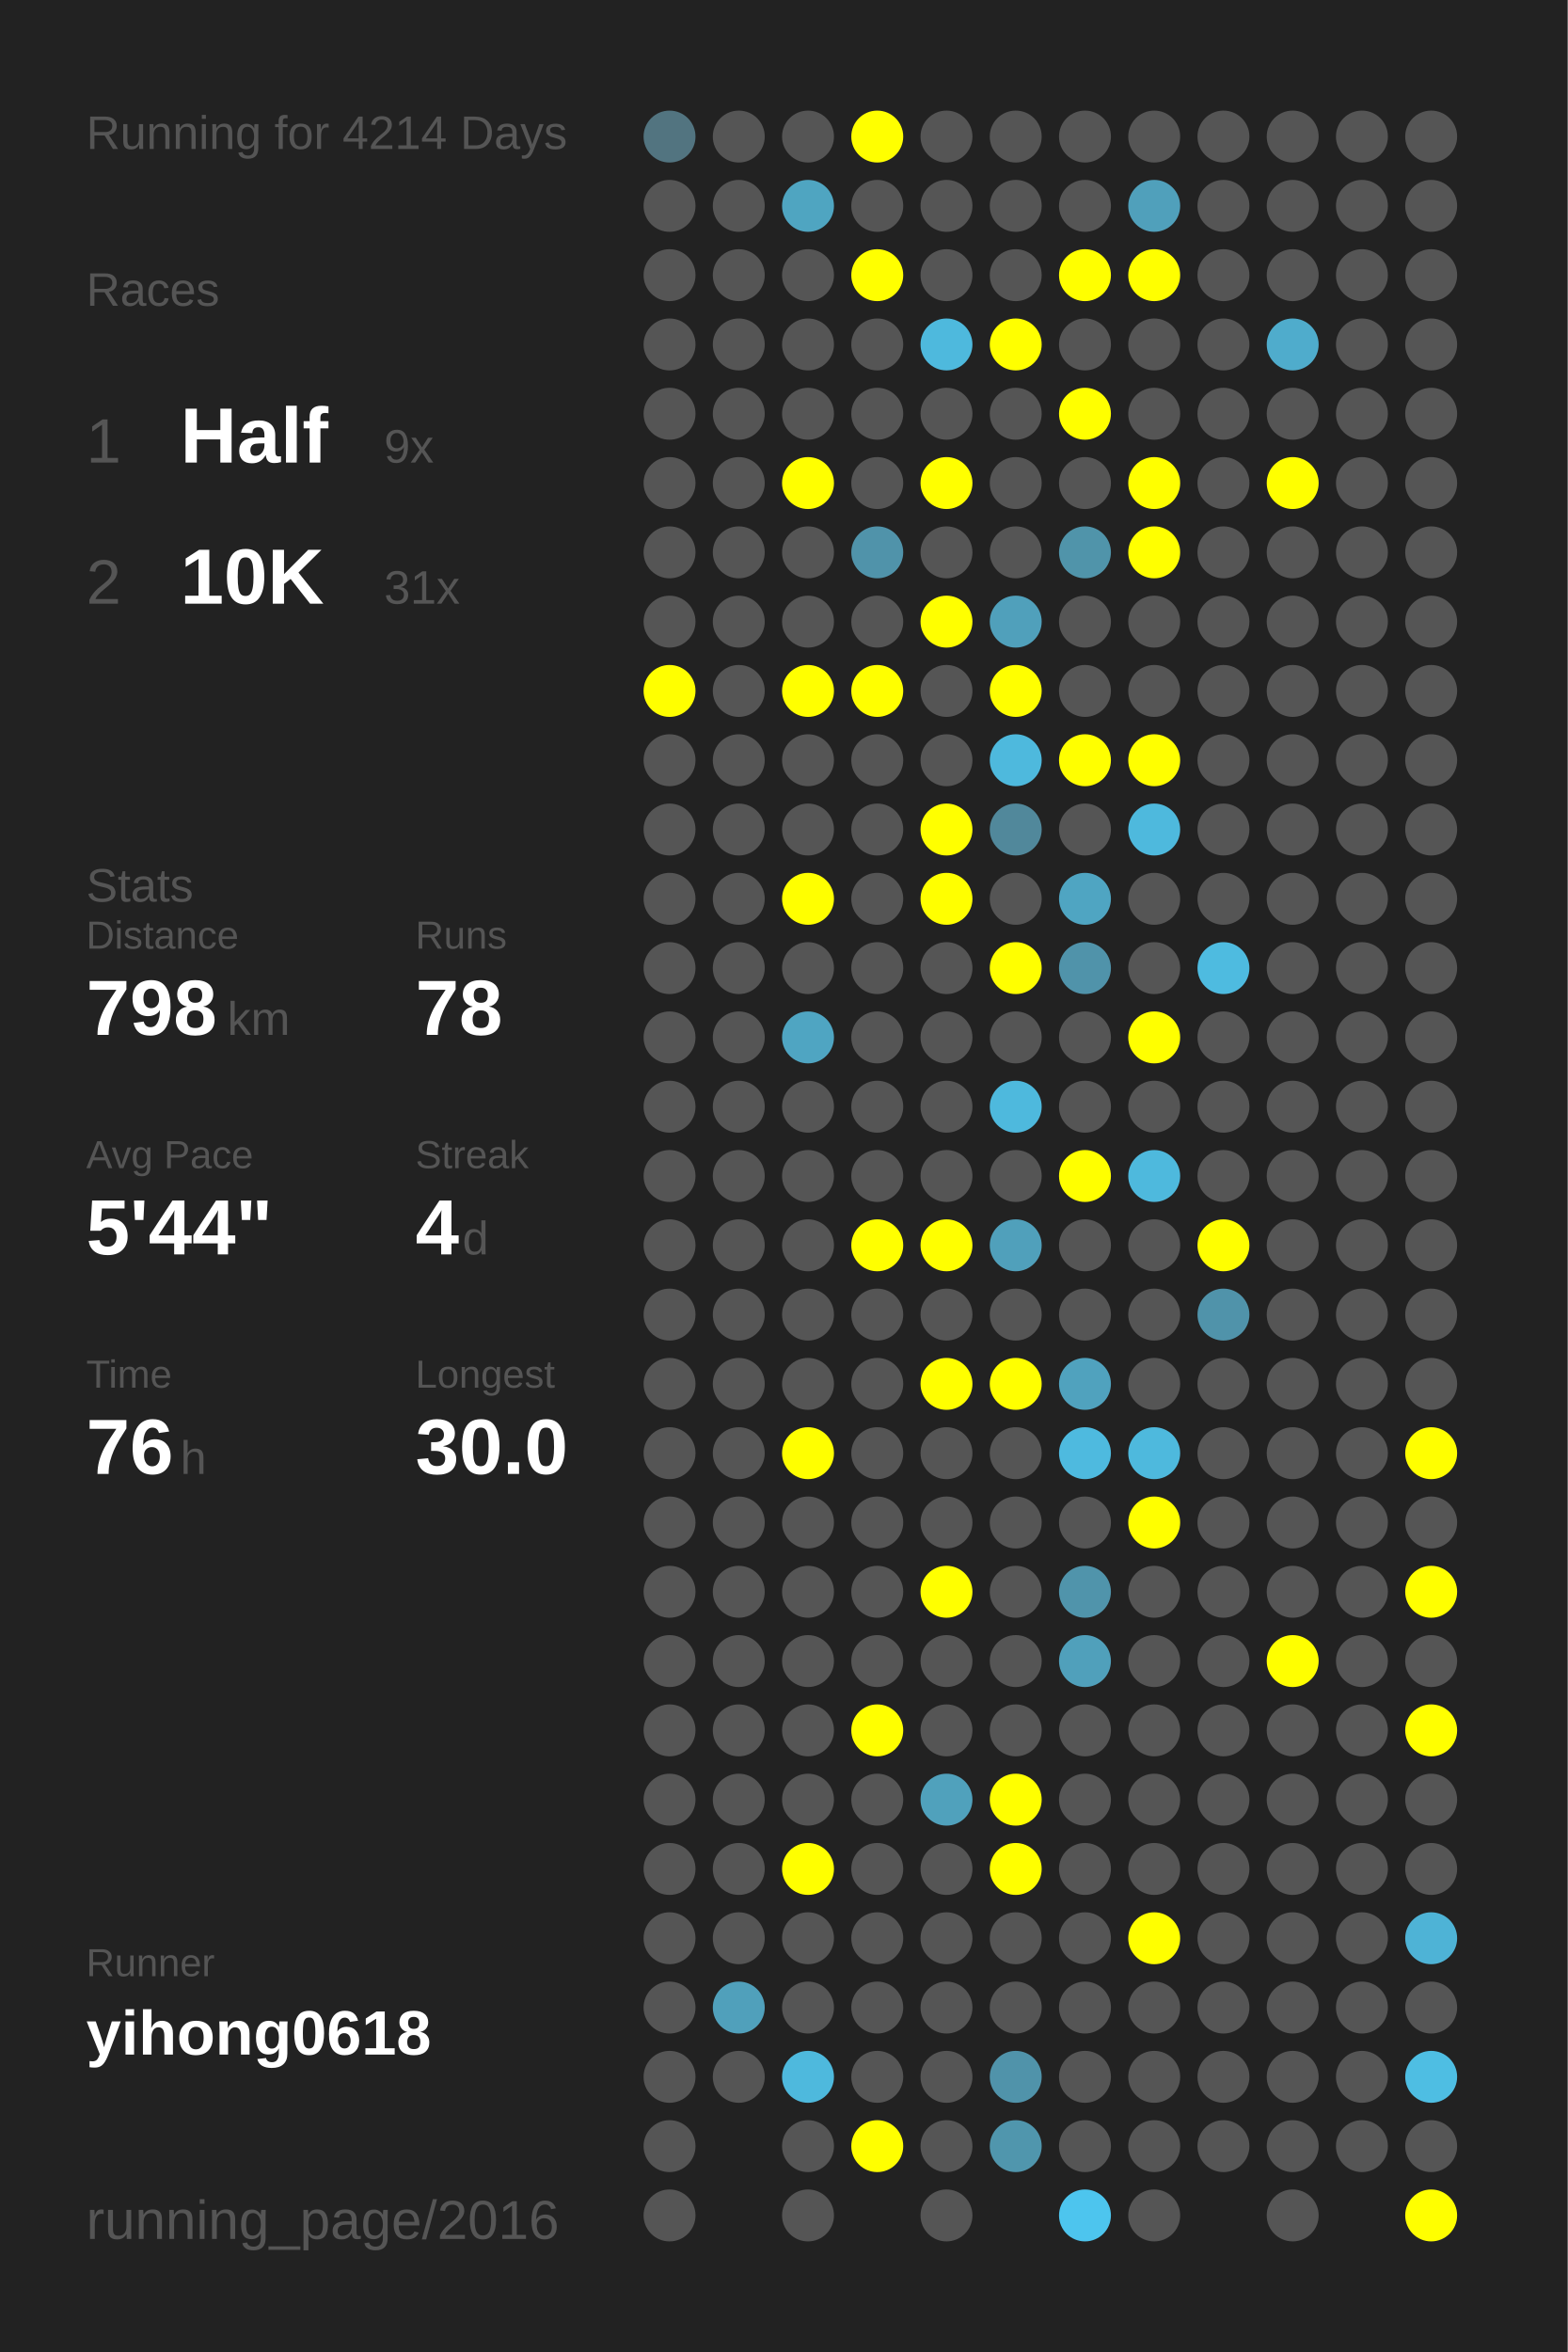
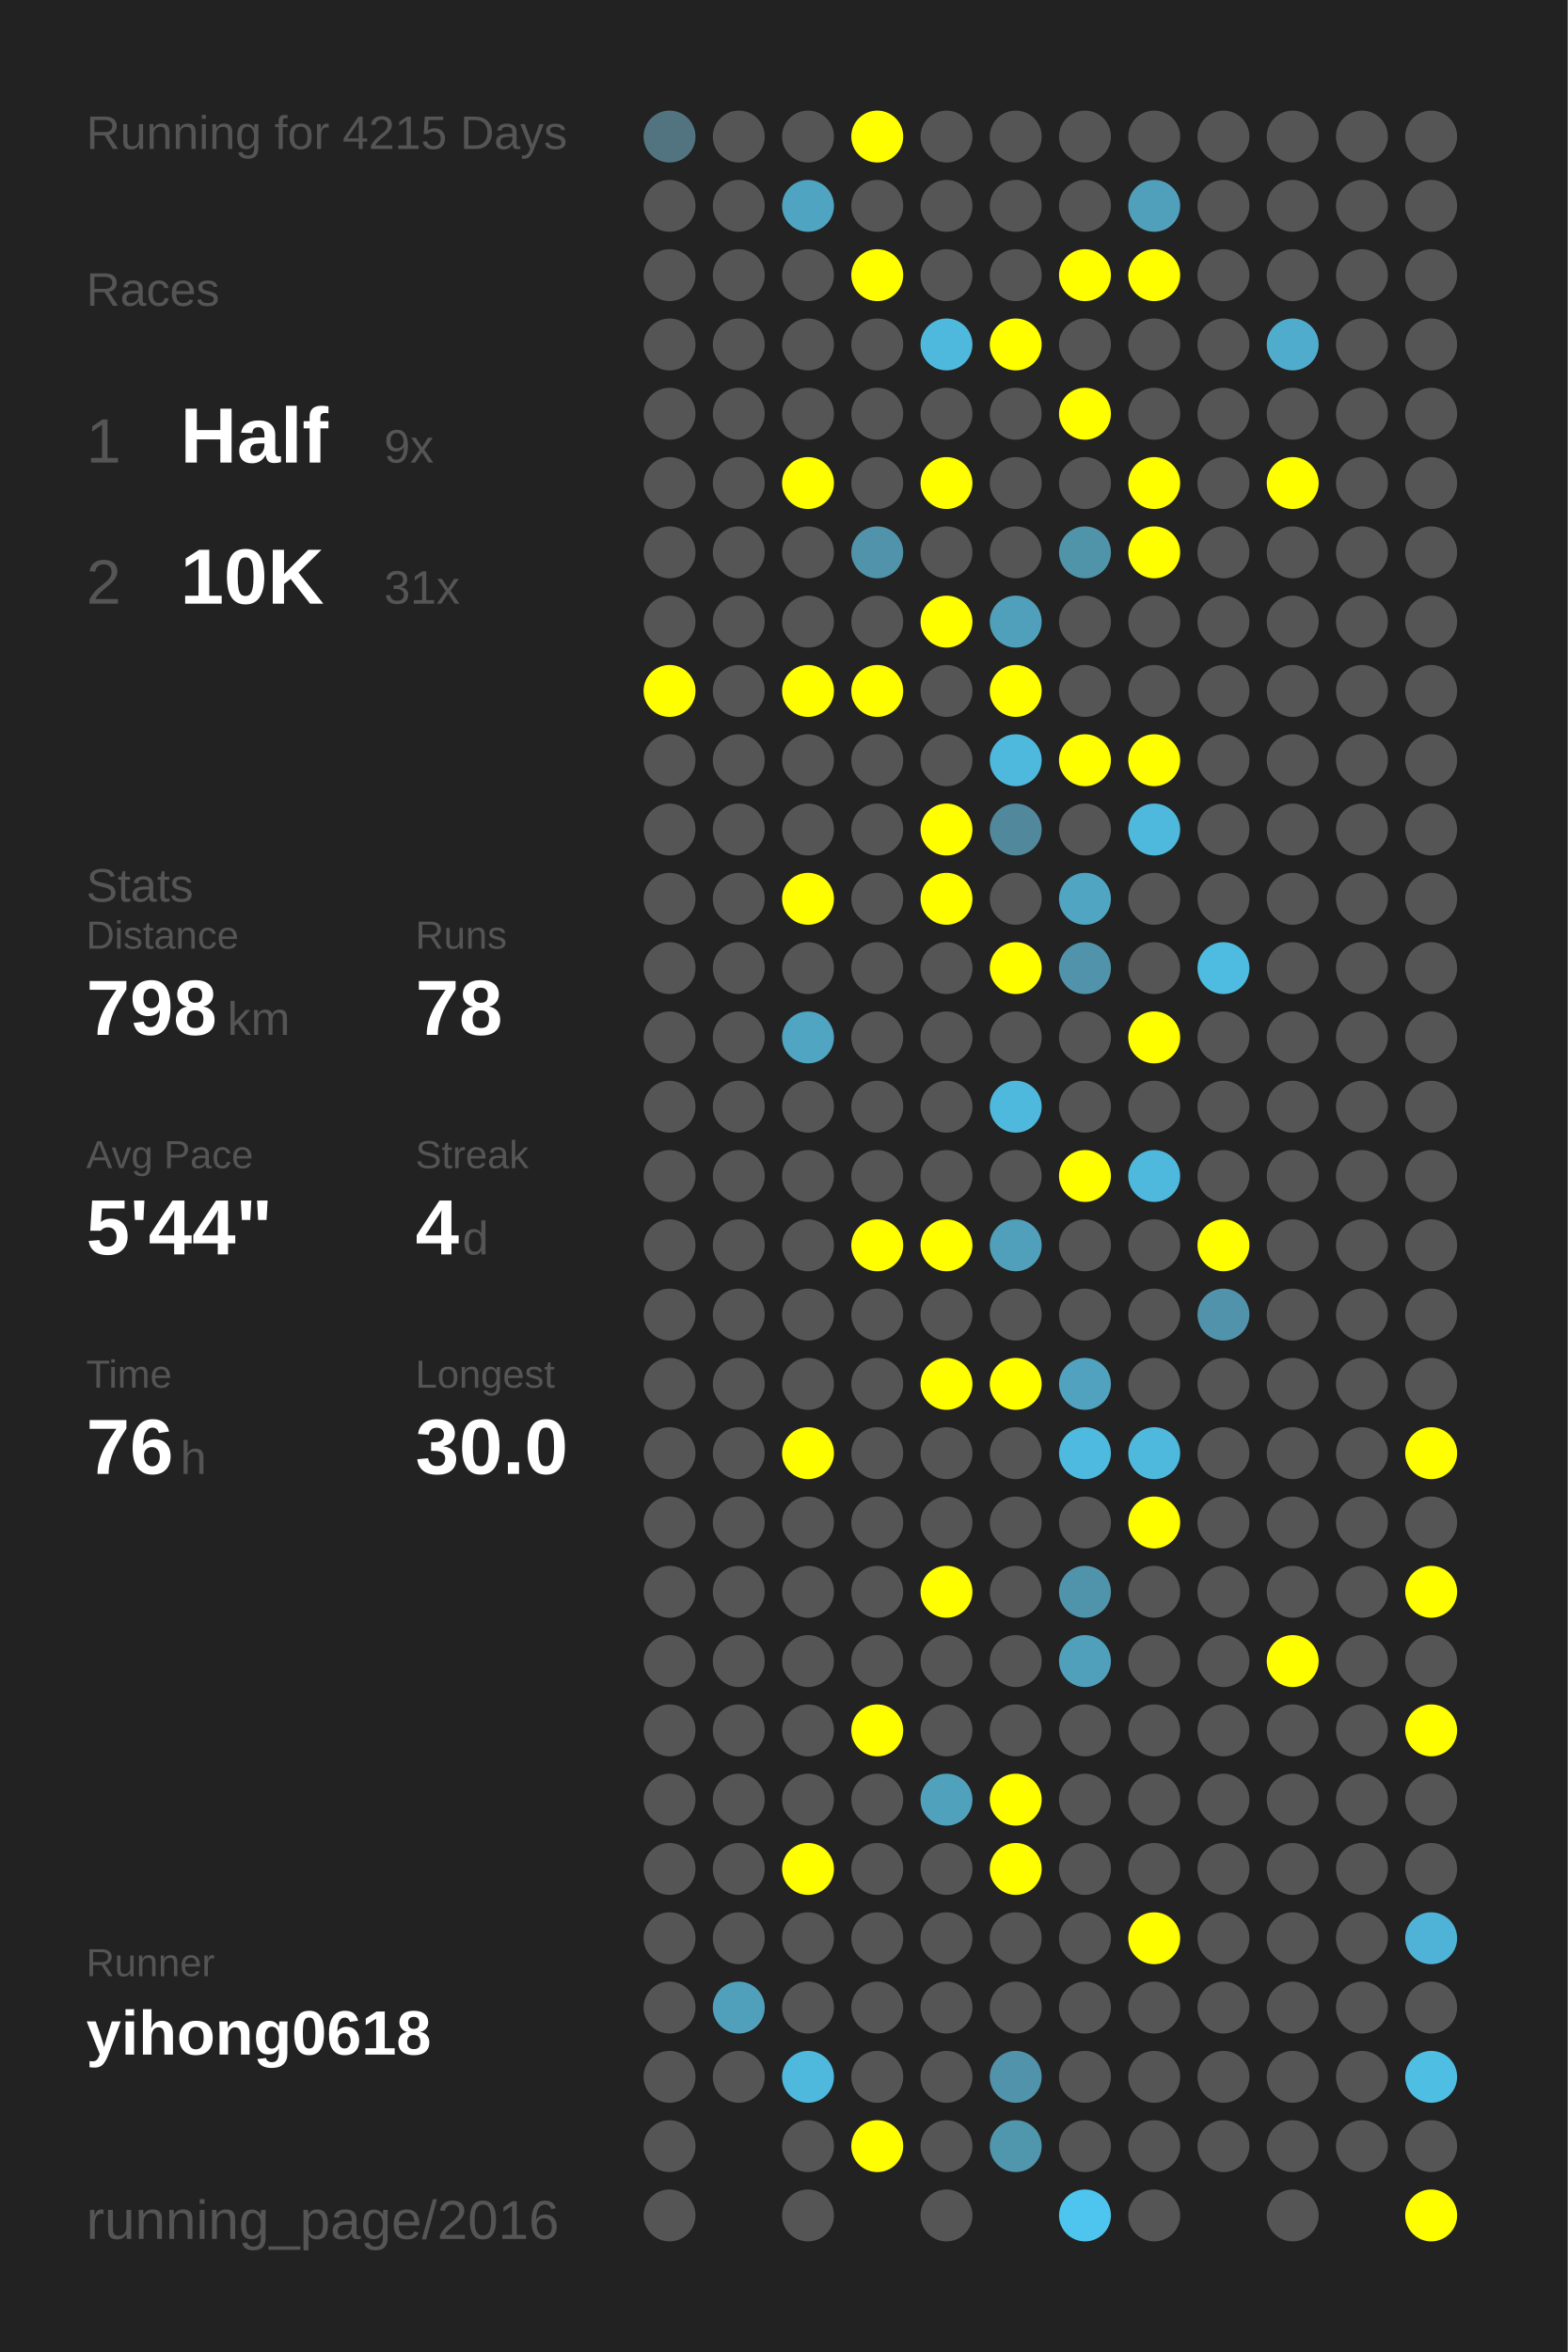
<svg xmlns="http://www.w3.org/2000/svg" baseProfile="full" height="300mm" version="1.1" viewBox="0,0,200,300" width="200mm">
  <defs />
  <rect fill="#222222" height="300" width="200" x="0" y="0" />
-   <text fill="#555555" style="font-size:6px; font-family:Arial;" x="11" y="19">Running for 4214 Days</text>
+   <text fill="#555555" style="font-size:6px; font-family:Arial;" x="11" y="19">Running for 4215 Days</text>
  <text fill="#555555" style="font-size:6px; font-family:Arial;" x="11" y="39">Races</text>
  <text fill="#555555" style="font-size:8px; font-family:Arial;" x="11" y="59">1</text>
  <text fill="#FFFFFF" style="font-size:10px; font-family:Arial; font-weight:bold;" x="23" y="59">Half</text>
  <text fill="#555555" style="font-size:6px; font-family:Arial;" x="49" y="59">9x</text>
  <text fill="#555555" style="font-size:8px; font-family:Arial;" x="11" y="77">2</text>
  <text fill="#FFFFFF" style="font-size:10px; font-family:Arial; font-weight:bold;" x="23" y="77">10K</text>
  <text fill="#555555" style="font-size:6px; font-family:Arial;" x="49" y="77">31x</text>
  <text fill="#555555" style="font-size:6px; font-family:Arial;" x="11" y="115">Stats</text>
  <text fill="#555555" style="font-size:5px; font-family:Arial;" x="11" y="121">Distance</text>
  <text fill="#FFFFFF" style="font-size:10px; font-family:Arial; font-weight:bold;" x="11" y="132">798</text>
  <text fill="#555555" style="font-size:6px; font-family:Arial;" x="29" y="132">km</text>
  <text fill="#555555" style="font-size:5px; font-family:Arial;" x="53" y="121">Runs</text>
  <text fill="#FFFFFF" style="font-size:10px; font-family:Arial; font-weight:bold;" x="53" y="132">78</text>
  <text fill="#555555" style="font-size:5px; font-family:Arial;" x="11" y="149">Avg Pace</text>
  <text fill="#FFFFFF" style="font-size:10px; font-family:Arial; font-weight:bold;" x="11" y="160">5'44"</text>
  <text fill="#555555" style="font-size:5px; font-family:Arial;" x="53" y="149">Streak</text>
  <text fill="#FFFFFF" style="font-size:10px; font-family:Arial; font-weight:bold;" x="53" y="160">4</text>
  <text fill="#555555" style="font-size:6px; font-family:Arial;" x="59" y="160">d</text>
  <text fill="#555555" style="font-size:5px; font-family:Arial;" x="11" y="177">Time</text>
  <text fill="#FFFFFF" style="font-size:10px; font-family:Arial; font-weight:bold;" x="11" y="188">76</text>
  <text fill="#555555" style="font-size:6px; font-family:Arial;" x="23" y="188">h</text>
  <text fill="#555555" style="font-size:5px; font-family:Arial;" x="53" y="177">Longest</text>
  <text fill="#FFFFFF" style="font-size:10px; font-family:Arial; font-weight:bold;" x="53" y="188">30.0</text>
  <text fill="#555555" style="font-size:5px; font-family:Arial;" x="11" y="252.065">Runner</text>
  <text fill="#FFFFFF" style="font-size:8px; font-family:Arial; font-weight:bold;" x="11" y="262.065">yihong0618</text>
  <text fill="#555555" style="font-size:7px; font-family:Arial;" x="11" y="285.581">running_page/2016</text>
  <circle cx="85.417" cy="17.419" fill="#527480" r="3.312" />
  <circle cx="85.417" cy="26.258" fill="#555555" r="3.312" />
  <circle cx="85.417" cy="35.097" fill="#555555" r="3.312" />
  <circle cx="85.417" cy="43.935" fill="#555555" r="3.312" />
  <circle cx="85.417" cy="52.774" fill="#555555" r="3.312" />
  <circle cx="85.417" cy="61.613" fill="#555555" r="3.312" />
  <circle cx="85.417" cy="70.452" fill="#555555" r="3.312" />
  <circle cx="85.417" cy="79.29" fill="#555555" r="3.312" />
  <circle cx="85.417" cy="88.129" fill="#FFFF00" r="3.312" />
  <circle cx="85.417" cy="96.968" fill="#555555" r="3.312" />
  <circle cx="85.417" cy="105.806" fill="#555555" r="3.312" />
  <circle cx="85.417" cy="114.645" fill="#555555" r="3.312" />
  <circle cx="85.417" cy="123.484" fill="#555555" r="3.312" />
  <circle cx="85.417" cy="132.323" fill="#555555" r="3.312" />
  <circle cx="85.417" cy="141.161" fill="#555555" r="3.312" />
  <circle cx="85.417" cy="150" fill="#555555" r="3.312" />
  <circle cx="85.417" cy="158.839" fill="#555555" r="3.312" />
  <circle cx="85.417" cy="167.677" fill="#555555" r="3.312" />
  <circle cx="85.417" cy="176.516" fill="#555555" r="3.312" />
  <circle cx="85.417" cy="185.355" fill="#555555" r="3.312" />
  <circle cx="85.417" cy="194.194" fill="#555555" r="3.312" />
  <circle cx="85.417" cy="203.032" fill="#555555" r="3.312" />
  <circle cx="85.417" cy="211.871" fill="#555555" r="3.312" />
  <circle cx="85.417" cy="220.71" fill="#555555" r="3.312" />
  <circle cx="85.417" cy="229.548" fill="#555555" r="3.312" />
  <circle cx="85.417" cy="238.387" fill="#555555" r="3.312" />
  <circle cx="85.417" cy="247.226" fill="#555555" r="3.312" />
  <circle cx="85.417" cy="256.065" fill="#555555" r="3.312" />
  <circle cx="85.417" cy="264.903" fill="#555555" r="3.312" />
  <circle cx="85.417" cy="273.742" fill="#555555" r="3.312" />
  <circle cx="85.417" cy="282.581" fill="#555555" r="3.312" />
  <circle cx="94.25" cy="17.419" fill="#555555" r="3.312" />
  <circle cx="94.25" cy="26.258" fill="#555555" r="3.312" />
  <circle cx="94.25" cy="35.097" fill="#555555" r="3.312" />
  <circle cx="94.25" cy="43.935" fill="#555555" r="3.312" />
  <circle cx="94.25" cy="52.774" fill="#555555" r="3.312" />
  <circle cx="94.25" cy="61.613" fill="#555555" r="3.312" />
  <circle cx="94.25" cy="70.452" fill="#555555" r="3.312" />
  <circle cx="94.25" cy="79.29" fill="#555555" r="3.312" />
  <circle cx="94.25" cy="88.129" fill="#555555" r="3.312" />
  <circle cx="94.25" cy="96.968" fill="#555555" r="3.312" />
  <circle cx="94.25" cy="105.806" fill="#555555" r="3.312" />
  <circle cx="94.25" cy="114.645" fill="#555555" r="3.312" />
  <circle cx="94.25" cy="123.484" fill="#555555" r="3.312" />
  <circle cx="94.25" cy="132.323" fill="#555555" r="3.312" />
  <circle cx="94.25" cy="141.161" fill="#555555" r="3.312" />
  <circle cx="94.25" cy="150" fill="#555555" r="3.312" />
  <circle cx="94.25" cy="158.839" fill="#555555" r="3.312" />
  <circle cx="94.25" cy="167.677" fill="#555555" r="3.312" />
  <circle cx="94.25" cy="176.516" fill="#555555" r="3.312" />
  <circle cx="94.25" cy="185.355" fill="#555555" r="3.312" />
  <circle cx="94.25" cy="194.194" fill="#555555" r="3.312" />
  <circle cx="94.25" cy="203.032" fill="#555555" r="3.312" />
  <circle cx="94.25" cy="211.871" fill="#555555" r="3.312" />
  <circle cx="94.25" cy="220.71" fill="#555555" r="3.312" />
  <circle cx="94.25" cy="229.548" fill="#555555" r="3.312" />
  <circle cx="94.25" cy="238.387" fill="#555555" r="3.312" />
  <circle cx="94.25" cy="247.226" fill="#555555" r="3.312" />
  <circle cx="94.25" cy="256.065" fill="#50a0bb" r="3.312" />
  <circle cx="94.25" cy="264.903" fill="#555555" r="3.312" />
  <circle cx="103.083" cy="17.419" fill="#555555" r="3.312" />
  <circle cx="103.083" cy="26.258" fill="#4fa5c1" r="3.312" />
  <circle cx="103.083" cy="35.097" fill="#555555" r="3.312" />
  <circle cx="103.083" cy="43.935" fill="#555555" r="3.312" />
  <circle cx="103.083" cy="52.774" fill="#555555" r="3.312" />
  <circle cx="103.083" cy="61.613" fill="#FFFF00" r="3.312" />
  <circle cx="103.083" cy="70.452" fill="#555555" r="3.312" />
  <circle cx="103.083" cy="79.29" fill="#555555" r="3.312" />
  <circle cx="103.083" cy="88.129" fill="#FFFF00" r="3.312" />
  <circle cx="103.083" cy="96.968" fill="#555555" r="3.312" />
  <circle cx="103.083" cy="105.806" fill="#555555" r="3.312" />
  <circle cx="103.083" cy="114.645" fill="#FFFF00" r="3.312" />
  <circle cx="103.083" cy="123.484" fill="#555555" r="3.312" />
  <circle cx="103.083" cy="132.323" fill="#4fa5c2" r="3.312" />
  <circle cx="103.083" cy="141.161" fill="#555555" r="3.312" />
  <circle cx="103.083" cy="150" fill="#555555" r="3.312" />
  <circle cx="103.083" cy="158.839" fill="#555555" r="3.312" />
  <circle cx="103.083" cy="167.677" fill="#555555" r="3.312" />
  <circle cx="103.083" cy="176.516" fill="#555555" r="3.312" />
  <circle cx="103.083" cy="185.355" fill="#FFFF00" r="3.312" />
  <circle cx="103.083" cy="194.194" fill="#555555" r="3.312" />
  <circle cx="103.083" cy="203.032" fill="#555555" r="3.312" />
  <circle cx="103.083" cy="211.871" fill="#555555" r="3.312" />
  <circle cx="103.083" cy="220.71" fill="#555555" r="3.312" />
  <circle cx="103.083" cy="229.548" fill="#555555" r="3.312" />
  <circle cx="103.083" cy="238.387" fill="#FFFF00" r="3.312" />
  <circle cx="103.083" cy="247.226" fill="#555555" r="3.312" />
  <circle cx="103.083" cy="256.065" fill="#555555" r="3.312" />
  <circle cx="103.083" cy="264.903" fill="#4eb9dd" r="3.312" />
  <circle cx="103.083" cy="273.742" fill="#555555" r="3.312" />
  <circle cx="103.083" cy="282.581" fill="#555555" r="3.312" />
  <circle cx="111.917" cy="17.419" fill="#FFFF00" r="3.312" />
  <circle cx="111.917" cy="26.258" fill="#555555" r="3.312" />
  <circle cx="111.917" cy="35.097" fill="#FFFF00" r="3.312" />
  <circle cx="111.917" cy="43.935" fill="#555555" r="3.312" />
  <circle cx="111.917" cy="52.774" fill="#555555" r="3.312" />
  <circle cx="111.917" cy="61.613" fill="#555555" r="3.312" />
  <circle cx="111.917" cy="70.452" fill="#5093aa" r="3.312" />
  <circle cx="111.917" cy="79.29" fill="#555555" r="3.312" />
  <circle cx="111.917" cy="88.129" fill="#FFFF00" r="3.312" />
  <circle cx="111.917" cy="96.968" fill="#555555" r="3.312" />
  <circle cx="111.917" cy="105.806" fill="#555555" r="3.312" />
  <circle cx="111.917" cy="114.645" fill="#555555" r="3.312" />
  <circle cx="111.917" cy="123.484" fill="#555555" r="3.312" />
  <circle cx="111.917" cy="132.323" fill="#555555" r="3.312" />
  <circle cx="111.917" cy="141.161" fill="#555555" r="3.312" />
  <circle cx="111.917" cy="150" fill="#555555" r="3.312" />
  <circle cx="111.917" cy="158.839" fill="#FFFF00" r="3.312" />
  <circle cx="111.917" cy="167.677" fill="#555555" r="3.312" />
  <circle cx="111.917" cy="176.516" fill="#555555" r="3.312" />
  <circle cx="111.917" cy="185.355" fill="#555555" r="3.312" />
  <circle cx="111.917" cy="194.194" fill="#555555" r="3.312" />
  <circle cx="111.917" cy="203.032" fill="#555555" r="3.312" />
  <circle cx="111.917" cy="211.871" fill="#555555" r="3.312" />
  <circle cx="111.917" cy="220.71" fill="#FFFF00" r="3.312" />
  <circle cx="111.917" cy="229.548" fill="#555555" r="3.312" />
  <circle cx="111.917" cy="238.387" fill="#555555" r="3.312" />
  <circle cx="111.917" cy="247.226" fill="#555555" r="3.312" />
  <circle cx="111.917" cy="256.065" fill="#555555" r="3.312" />
  <circle cx="111.917" cy="264.903" fill="#555555" r="3.312" />
  <circle cx="111.917" cy="273.742" fill="#FFFF00" r="3.312" />
  <circle cx="120.75" cy="17.419" fill="#555555" r="3.312" />
  <circle cx="120.75" cy="26.258" fill="#555555" r="3.312" />
  <circle cx="120.75" cy="35.097" fill="#555555" r="3.312" />
  <circle cx="120.75" cy="43.935" fill="#4eb9dd" r="3.312" />
  <circle cx="120.75" cy="52.774" fill="#555555" r="3.312" />
  <circle cx="120.75" cy="61.613" fill="#FFFF00" r="3.312" />
  <circle cx="120.75" cy="70.452" fill="#555555" r="3.312" />
  <circle cx="120.75" cy="79.29" fill="#FFFF00" r="3.312" />
  <circle cx="120.75" cy="88.129" fill="#555555" r="3.312" />
  <circle cx="120.75" cy="96.968" fill="#555555" r="3.312" />
  <circle cx="120.75" cy="105.806" fill="#FFFF00" r="3.312" />
  <circle cx="120.75" cy="114.645" fill="#FFFF00" r="3.312" />
  <circle cx="120.75" cy="123.484" fill="#555555" r="3.312" />
  <circle cx="120.75" cy="132.323" fill="#555555" r="3.312" />
  <circle cx="120.75" cy="141.161" fill="#555555" r="3.312" />
  <circle cx="120.75" cy="150" fill="#555555" r="3.312" />
  <circle cx="120.75" cy="158.839" fill="#FFFF00" r="3.312" />
  <circle cx="120.75" cy="167.677" fill="#555555" r="3.312" />
  <circle cx="120.75" cy="176.516" fill="#FFFF00" r="3.312" />
  <circle cx="120.75" cy="185.355" fill="#555555" r="3.312" />
  <circle cx="120.75" cy="194.194" fill="#555555" r="3.312" />
  <circle cx="120.75" cy="203.032" fill="#FFFF00" r="3.312" />
  <circle cx="120.75" cy="211.871" fill="#555555" r="3.312" />
  <circle cx="120.75" cy="220.71" fill="#555555" r="3.312" />
  <circle cx="120.75" cy="229.548" fill="#50a1bc" r="3.312" />
  <circle cx="120.75" cy="238.387" fill="#555555" r="3.312" />
  <circle cx="120.75" cy="247.226" fill="#555555" r="3.312" />
  <circle cx="120.75" cy="256.065" fill="#555555" r="3.312" />
  <circle cx="120.75" cy="264.903" fill="#555555" r="3.312" />
  <circle cx="120.75" cy="273.742" fill="#555555" r="3.312" />
  <circle cx="120.75" cy="282.581" fill="#555555" r="3.312" />
  <circle cx="129.583" cy="17.419" fill="#555555" r="3.312" />
  <circle cx="129.583" cy="26.258" fill="#555555" r="3.312" />
  <circle cx="129.583" cy="35.097" fill="#555555" r="3.312" />
  <circle cx="129.583" cy="43.935" fill="#FFFF00" r="3.312" />
  <circle cx="129.583" cy="52.774" fill="#555555" r="3.312" />
  <circle cx="129.583" cy="61.613" fill="#555555" r="3.312" />
  <circle cx="129.583" cy="70.452" fill="#555555" r="3.312" />
  <circle cx="129.583" cy="79.29" fill="#50a0bb" r="3.312" />
  <circle cx="129.583" cy="88.129" fill="#FFFF00" r="3.312" />
  <circle cx="129.583" cy="96.968" fill="#4eb9dd" r="3.312" />
  <circle cx="129.583" cy="105.806" fill="#51889b" r="3.312" />
  <circle cx="129.583" cy="114.645" fill="#555555" r="3.312" />
  <circle cx="129.583" cy="123.484" fill="#FFFF00" r="3.312" />
  <circle cx="129.583" cy="132.323" fill="#555555" r="3.312" />
  <circle cx="129.583" cy="141.161" fill="#4eb9dd" r="3.312" />
  <circle cx="129.583" cy="150" fill="#555555" r="3.312" />
  <circle cx="129.583" cy="158.839" fill="#50a0bb" r="3.312" />
  <circle cx="129.583" cy="167.677" fill="#555555" r="3.312" />
  <circle cx="129.583" cy="176.516" fill="#FFFF00" r="3.312" />
  <circle cx="129.583" cy="185.355" fill="#555555" r="3.312" />
  <circle cx="129.583" cy="194.194" fill="#555555" r="3.312" />
  <circle cx="129.583" cy="203.032" fill="#555555" r="3.312" />
  <circle cx="129.583" cy="211.871" fill="#555555" r="3.312" />
  <circle cx="129.583" cy="220.71" fill="#555555" r="3.312" />
  <circle cx="129.583" cy="229.548" fill="#FFFF00" r="3.312" />
  <circle cx="129.583" cy="238.387" fill="#FFFF00" r="3.312" />
  <circle cx="129.583" cy="247.226" fill="#555555" r="3.312" />
  <circle cx="129.583" cy="256.065" fill="#555555" r="3.312" />
  <circle cx="129.583" cy="264.903" fill="#5093aa" r="3.312" />
  <circle cx="129.583" cy="273.742" fill="#5096ad" r="3.312" />
  <circle cx="138.417" cy="17.419" fill="#555555" r="3.312" />
  <circle cx="138.417" cy="26.258" fill="#555555" r="3.312" />
  <circle cx="138.417" cy="35.097" fill="#FFFF00" r="3.312" />
  <circle cx="138.417" cy="43.935" fill="#555555" r="3.312" />
  <circle cx="138.417" cy="52.774" fill="#FFFF00" r="3.312" />
  <circle cx="138.417" cy="61.613" fill="#555555" r="3.312" />
  <circle cx="138.417" cy="70.452" fill="#5094aa" r="3.312" />
  <circle cx="138.417" cy="79.29" fill="#555555" r="3.312" />
  <circle cx="138.417" cy="88.129" fill="#555555" r="3.312" />
  <circle cx="138.417" cy="96.968" fill="#FFFF00" r="3.312" />
  <circle cx="138.417" cy="105.806" fill="#555555" r="3.312" />
  <circle cx="138.417" cy="114.645" fill="#4fa5c2" r="3.312" />
  <circle cx="138.417" cy="123.484" fill="#5093aa" r="3.312" />
  <circle cx="138.417" cy="132.323" fill="#555555" r="3.312" />
  <circle cx="138.417" cy="141.161" fill="#555555" r="3.312" />
  <circle cx="138.417" cy="150" fill="#FFFF00" r="3.312" />
  <circle cx="138.417" cy="158.839" fill="#555555" r="3.312" />
  <circle cx="138.417" cy="167.677" fill="#555555" r="3.312" />
  <circle cx="138.417" cy="176.516" fill="#50a2be" r="3.312" />
  <circle cx="138.417" cy="185.355" fill="#4ebadf" r="3.312" />
  <circle cx="138.417" cy="194.194" fill="#555555" r="3.312" />
  <circle cx="138.417" cy="203.032" fill="#5094ab" r="3.312" />
  <circle cx="138.417" cy="211.871" fill="#50a0bb" r="3.312" />
  <circle cx="138.417" cy="220.71" fill="#555555" r="3.312" />
  <circle cx="138.417" cy="229.548" fill="#555555" r="3.312" />
  <circle cx="138.417" cy="238.387" fill="#555555" r="3.312" />
  <circle cx="138.417" cy="247.226" fill="#555555" r="3.312" />
  <circle cx="138.417" cy="256.065" fill="#555555" r="3.312" />
  <circle cx="138.417" cy="264.903" fill="#555555" r="3.312" />
  <circle cx="138.417" cy="273.742" fill="#555555" r="3.312" />
  <circle cx="138.417" cy="282.581" fill="#4dc5ee" r="3.312" />
  <circle cx="147.25" cy="17.419" fill="#555555" r="3.312" />
  <circle cx="147.25" cy="26.258" fill="#50a0bb" r="3.312" />
  <circle cx="147.25" cy="35.097" fill="#FFFF00" r="3.312" />
  <circle cx="147.25" cy="43.935" fill="#555555" r="3.312" />
  <circle cx="147.25" cy="52.774" fill="#555555" r="3.312" />
  <circle cx="147.25" cy="61.613" fill="#FFFF00" r="3.312" />
  <circle cx="147.25" cy="70.452" fill="#FFFF00" r="3.312" />
  <circle cx="147.25" cy="79.29" fill="#555555" r="3.312" />
  <circle cx="147.25" cy="88.129" fill="#555555" r="3.312" />
  <circle cx="147.25" cy="96.968" fill="#FFFF00" r="3.312" />
  <circle cx="147.25" cy="105.806" fill="#4eb9dd" r="3.312" />
  <circle cx="147.25" cy="114.645" fill="#555555" r="3.312" />
  <circle cx="147.25" cy="123.484" fill="#555555" r="3.312" />
  <circle cx="147.25" cy="132.323" fill="#FFFF00" r="3.312" />
  <circle cx="147.25" cy="141.161" fill="#555555" r="3.312" />
  <circle cx="147.25" cy="150" fill="#4eb9dd" r="3.312" />
  <circle cx="147.25" cy="158.839" fill="#555555" r="3.312" />
  <circle cx="147.25" cy="167.677" fill="#555555" r="3.312" />
  <circle cx="147.25" cy="176.516" fill="#555555" r="3.312" />
  <circle cx="147.25" cy="185.355" fill="#4eb9dd" r="3.312" />
  <circle cx="147.25" cy="194.194" fill="#FFFF00" r="3.312" />
  <circle cx="147.25" cy="203.032" fill="#555555" r="3.312" />
  <circle cx="147.25" cy="211.871" fill="#555555" r="3.312" />
  <circle cx="147.25" cy="220.71" fill="#555555" r="3.312" />
  <circle cx="147.25" cy="229.548" fill="#555555" r="3.312" />
  <circle cx="147.25" cy="238.387" fill="#555555" r="3.312" />
  <circle cx="147.25" cy="247.226" fill="#FFFF00" r="3.312" />
  <circle cx="147.25" cy="256.065" fill="#555555" r="3.312" />
  <circle cx="147.25" cy="264.903" fill="#555555" r="3.312" />
  <circle cx="147.25" cy="273.742" fill="#555555" r="3.312" />
  <circle cx="147.25" cy="282.581" fill="#555555" r="3.312" />
  <circle cx="156.083" cy="17.419" fill="#555555" r="3.312" />
  <circle cx="156.083" cy="26.258" fill="#555555" r="3.312" />
  <circle cx="156.083" cy="35.097" fill="#555555" r="3.312" />
  <circle cx="156.083" cy="43.935" fill="#555555" r="3.312" />
  <circle cx="156.083" cy="52.774" fill="#555555" r="3.312" />
  <circle cx="156.083" cy="61.613" fill="#555555" r="3.312" />
  <circle cx="156.083" cy="70.452" fill="#555555" r="3.312" />
  <circle cx="156.083" cy="79.29" fill="#555555" r="3.312" />
  <circle cx="156.083" cy="88.129" fill="#555555" r="3.312" />
  <circle cx="156.083" cy="96.968" fill="#555555" r="3.312" />
  <circle cx="156.083" cy="105.806" fill="#555555" r="3.312" />
  <circle cx="156.083" cy="114.645" fill="#555555" r="3.312" />
  <circle cx="156.083" cy="123.484" fill="#4ebbe0" r="3.312" />
  <circle cx="156.083" cy="132.323" fill="#555555" r="3.312" />
  <circle cx="156.083" cy="141.161" fill="#555555" r="3.312" />
  <circle cx="156.083" cy="150" fill="#555555" r="3.312" />
  <circle cx="156.083" cy="158.839" fill="#FFFF00" r="3.312" />
  <circle cx="156.083" cy="167.677" fill="#5093aa" r="3.312" />
  <circle cx="156.083" cy="176.516" fill="#555555" r="3.312" />
  <circle cx="156.083" cy="185.355" fill="#555555" r="3.312" />
  <circle cx="156.083" cy="194.194" fill="#555555" r="3.312" />
  <circle cx="156.083" cy="203.032" fill="#555555" r="3.312" />
  <circle cx="156.083" cy="211.871" fill="#555555" r="3.312" />
  <circle cx="156.083" cy="220.71" fill="#555555" r="3.312" />
  <circle cx="156.083" cy="229.548" fill="#555555" r="3.312" />
  <circle cx="156.083" cy="238.387" fill="#555555" r="3.312" />
  <circle cx="156.083" cy="247.226" fill="#555555" r="3.312" />
  <circle cx="156.083" cy="256.065" fill="#555555" r="3.312" />
  <circle cx="156.083" cy="264.903" fill="#555555" r="3.312" />
  <circle cx="156.083" cy="273.742" fill="#555555" r="3.312" />
  <circle cx="164.917" cy="17.419" fill="#555555" r="3.312" />
  <circle cx="164.917" cy="26.258" fill="#555555" r="3.312" />
  <circle cx="164.917" cy="35.097" fill="#555555" r="3.312" />
  <circle cx="164.917" cy="43.935" fill="#4faccc" r="3.312" />
  <circle cx="164.917" cy="52.774" fill="#555555" r="3.312" />
  <circle cx="164.917" cy="61.613" fill="#FFFF00" r="3.312" />
  <circle cx="164.917" cy="70.452" fill="#555555" r="3.312" />
  <circle cx="164.917" cy="79.29" fill="#555555" r="3.312" />
  <circle cx="164.917" cy="88.129" fill="#555555" r="3.312" />
  <circle cx="164.917" cy="96.968" fill="#555555" r="3.312" />
  <circle cx="164.917" cy="105.806" fill="#555555" r="3.312" />
  <circle cx="164.917" cy="114.645" fill="#555555" r="3.312" />
  <circle cx="164.917" cy="123.484" fill="#555555" r="3.312" />
  <circle cx="164.917" cy="132.323" fill="#555555" r="3.312" />
  <circle cx="164.917" cy="141.161" fill="#555555" r="3.312" />
  <circle cx="164.917" cy="150" fill="#555555" r="3.312" />
  <circle cx="164.917" cy="158.839" fill="#555555" r="3.312" />
  <circle cx="164.917" cy="167.677" fill="#555555" r="3.312" />
  <circle cx="164.917" cy="176.516" fill="#555555" r="3.312" />
  <circle cx="164.917" cy="185.355" fill="#555555" r="3.312" />
  <circle cx="164.917" cy="194.194" fill="#555555" r="3.312" />
  <circle cx="164.917" cy="203.032" fill="#555555" r="3.312" />
  <circle cx="164.917" cy="211.871" fill="#FFFF00" r="3.312" />
  <circle cx="164.917" cy="220.71" fill="#555555" r="3.312" />
  <circle cx="164.917" cy="229.548" fill="#555555" r="3.312" />
  <circle cx="164.917" cy="238.387" fill="#555555" r="3.312" />
  <circle cx="164.917" cy="247.226" fill="#555555" r="3.312" />
  <circle cx="164.917" cy="256.065" fill="#555555" r="3.312" />
  <circle cx="164.917" cy="264.903" fill="#555555" r="3.312" />
  <circle cx="164.917" cy="273.742" fill="#555555" r="3.312" />
  <circle cx="164.917" cy="282.581" fill="#555555" r="3.312" />
  <circle cx="173.75" cy="17.419" fill="#555555" r="3.312" />
  <circle cx="173.75" cy="26.258" fill="#555555" r="3.312" />
  <circle cx="173.75" cy="35.097" fill="#555555" r="3.312" />
  <circle cx="173.75" cy="43.935" fill="#555555" r="3.312" />
  <circle cx="173.75" cy="52.774" fill="#555555" r="3.312" />
  <circle cx="173.75" cy="61.613" fill="#555555" r="3.312" />
  <circle cx="173.75" cy="70.452" fill="#555555" r="3.312" />
  <circle cx="173.75" cy="79.29" fill="#555555" r="3.312" />
  <circle cx="173.75" cy="88.129" fill="#555555" r="3.312" />
  <circle cx="173.75" cy="96.968" fill="#555555" r="3.312" />
  <circle cx="173.75" cy="105.806" fill="#555555" r="3.312" />
  <circle cx="173.75" cy="114.645" fill="#555555" r="3.312" />
  <circle cx="173.75" cy="123.484" fill="#555555" r="3.312" />
  <circle cx="173.75" cy="132.323" fill="#555555" r="3.312" />
  <circle cx="173.75" cy="141.161" fill="#555555" r="3.312" />
  <circle cx="173.75" cy="150" fill="#555555" r="3.312" />
  <circle cx="173.75" cy="158.839" fill="#555555" r="3.312" />
  <circle cx="173.75" cy="167.677" fill="#555555" r="3.312" />
  <circle cx="173.75" cy="176.516" fill="#555555" r="3.312" />
  <circle cx="173.75" cy="185.355" fill="#555555" r="3.312" />
  <circle cx="173.75" cy="194.194" fill="#555555" r="3.312" />
  <circle cx="173.75" cy="203.032" fill="#555555" r="3.312" />
  <circle cx="173.75" cy="211.871" fill="#555555" r="3.312" />
  <circle cx="173.75" cy="220.71" fill="#555555" r="3.312" />
  <circle cx="173.75" cy="229.548" fill="#555555" r="3.312" />
  <circle cx="173.75" cy="238.387" fill="#555555" r="3.312" />
  <circle cx="173.75" cy="247.226" fill="#555555" r="3.312" />
  <circle cx="173.75" cy="256.065" fill="#555555" r="3.312" />
  <circle cx="173.75" cy="264.903" fill="#555555" r="3.312" />
  <circle cx="173.75" cy="273.742" fill="#555555" r="3.312" />
  <circle cx="182.583" cy="17.419" fill="#555555" r="3.312" />
  <circle cx="182.583" cy="26.258" fill="#555555" r="3.312" />
  <circle cx="182.583" cy="35.097" fill="#555555" r="3.312" />
  <circle cx="182.583" cy="43.935" fill="#555555" r="3.312" />
  <circle cx="182.583" cy="52.774" fill="#555555" r="3.312" />
  <circle cx="182.583" cy="61.613" fill="#555555" r="3.312" />
  <circle cx="182.583" cy="70.452" fill="#555555" r="3.312" />
  <circle cx="182.583" cy="79.29" fill="#555555" r="3.312" />
  <circle cx="182.583" cy="88.129" fill="#555555" r="3.312" />
  <circle cx="182.583" cy="96.968" fill="#555555" r="3.312" />
  <circle cx="182.583" cy="105.806" fill="#555555" r="3.312" />
  <circle cx="182.583" cy="114.645" fill="#555555" r="3.312" />
  <circle cx="182.583" cy="123.484" fill="#555555" r="3.312" />
  <circle cx="182.583" cy="132.323" fill="#555555" r="3.312" />
  <circle cx="182.583" cy="141.161" fill="#555555" r="3.312" />
  <circle cx="182.583" cy="150" fill="#555555" r="3.312" />
  <circle cx="182.583" cy="158.839" fill="#555555" r="3.312" />
  <circle cx="182.583" cy="167.677" fill="#555555" r="3.312" />
  <circle cx="182.583" cy="176.516" fill="#555555" r="3.312" />
  <circle cx="182.583" cy="185.355" fill="#FFFF00" r="3.312" />
  <circle cx="182.583" cy="194.194" fill="#555555" r="3.312" />
  <circle cx="182.583" cy="203.032" fill="#FFFF00" r="3.312" />
  <circle cx="182.583" cy="211.871" fill="#555555" r="3.312" />
  <circle cx="182.583" cy="220.71" fill="#FFFF00" r="3.312" />
  <circle cx="182.583" cy="229.548" fill="#555555" r="3.312" />
  <circle cx="182.583" cy="238.387" fill="#555555" r="3.312" />
  <circle cx="182.583" cy="247.226" fill="#4eb3d6" r="3.312" />
  <circle cx="182.583" cy="256.065" fill="#555555" r="3.312" />
  <circle cx="182.583" cy="264.903" fill="#4ebee3" r="3.312" />
  <circle cx="182.583" cy="273.742" fill="#555555" r="3.312" />
  <circle cx="182.583" cy="282.581" fill="#FFFF00" r="3.312" />
</svg>
